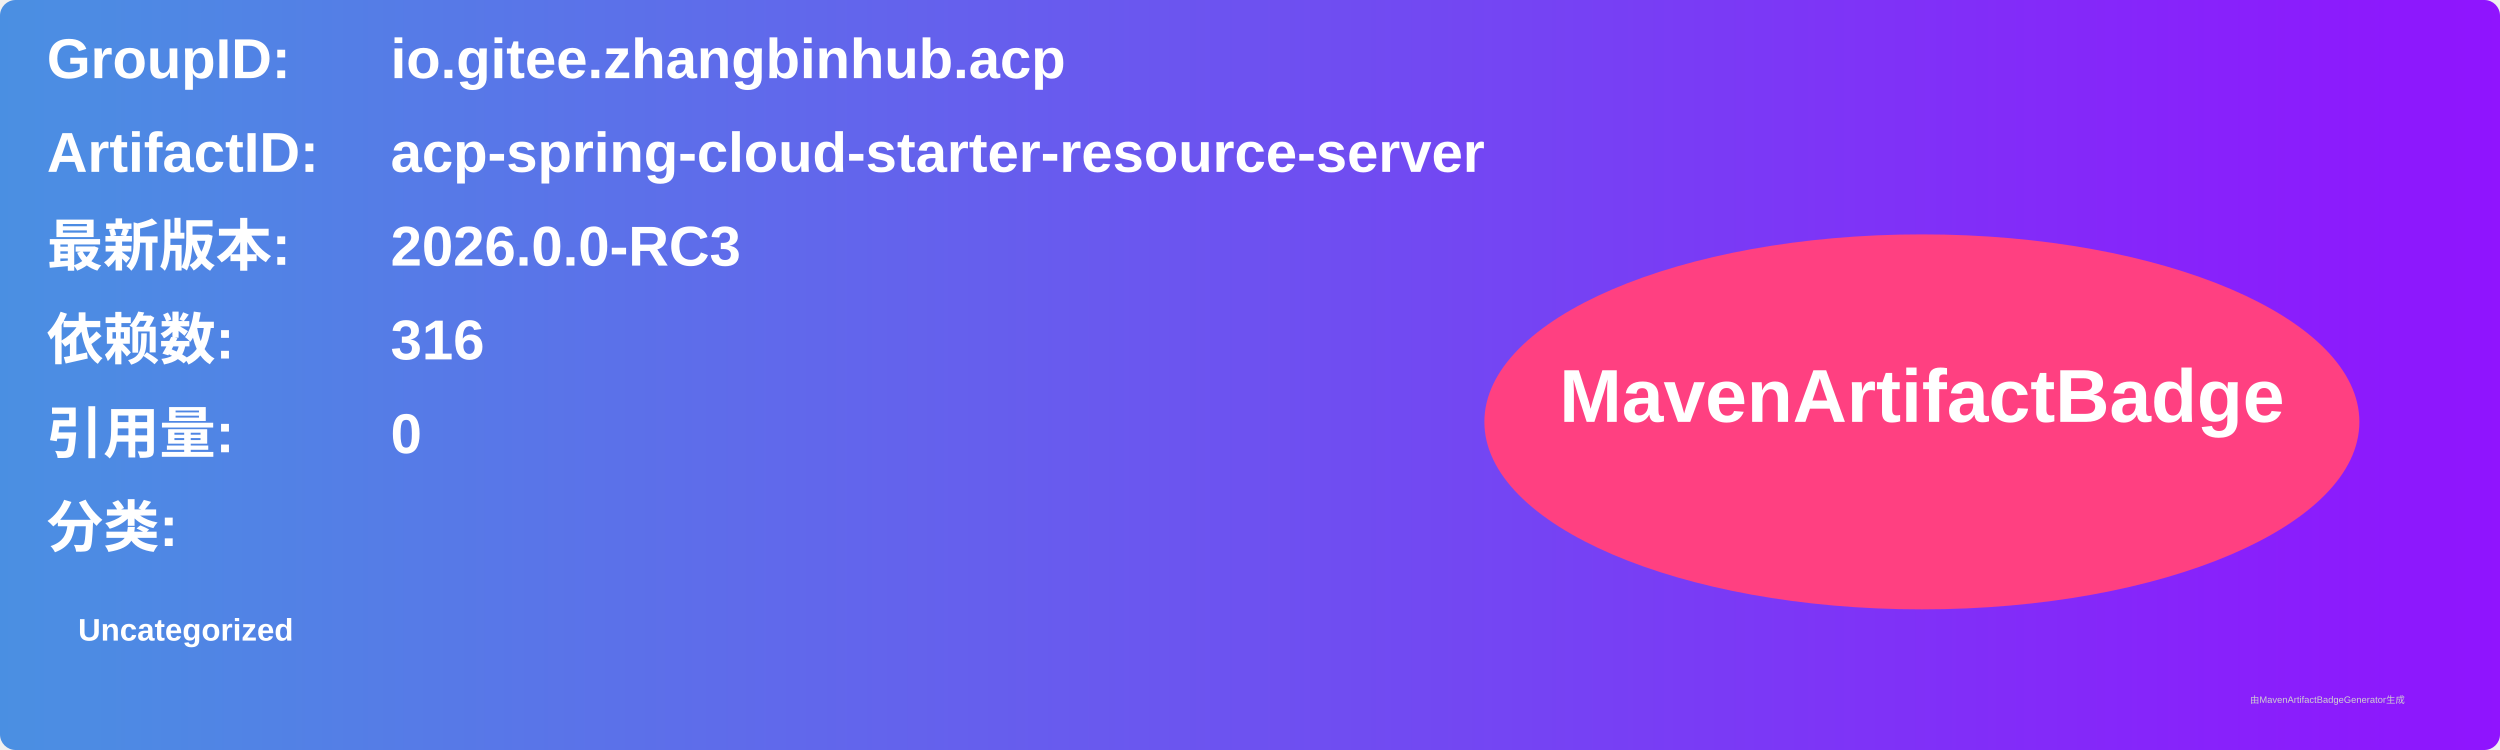
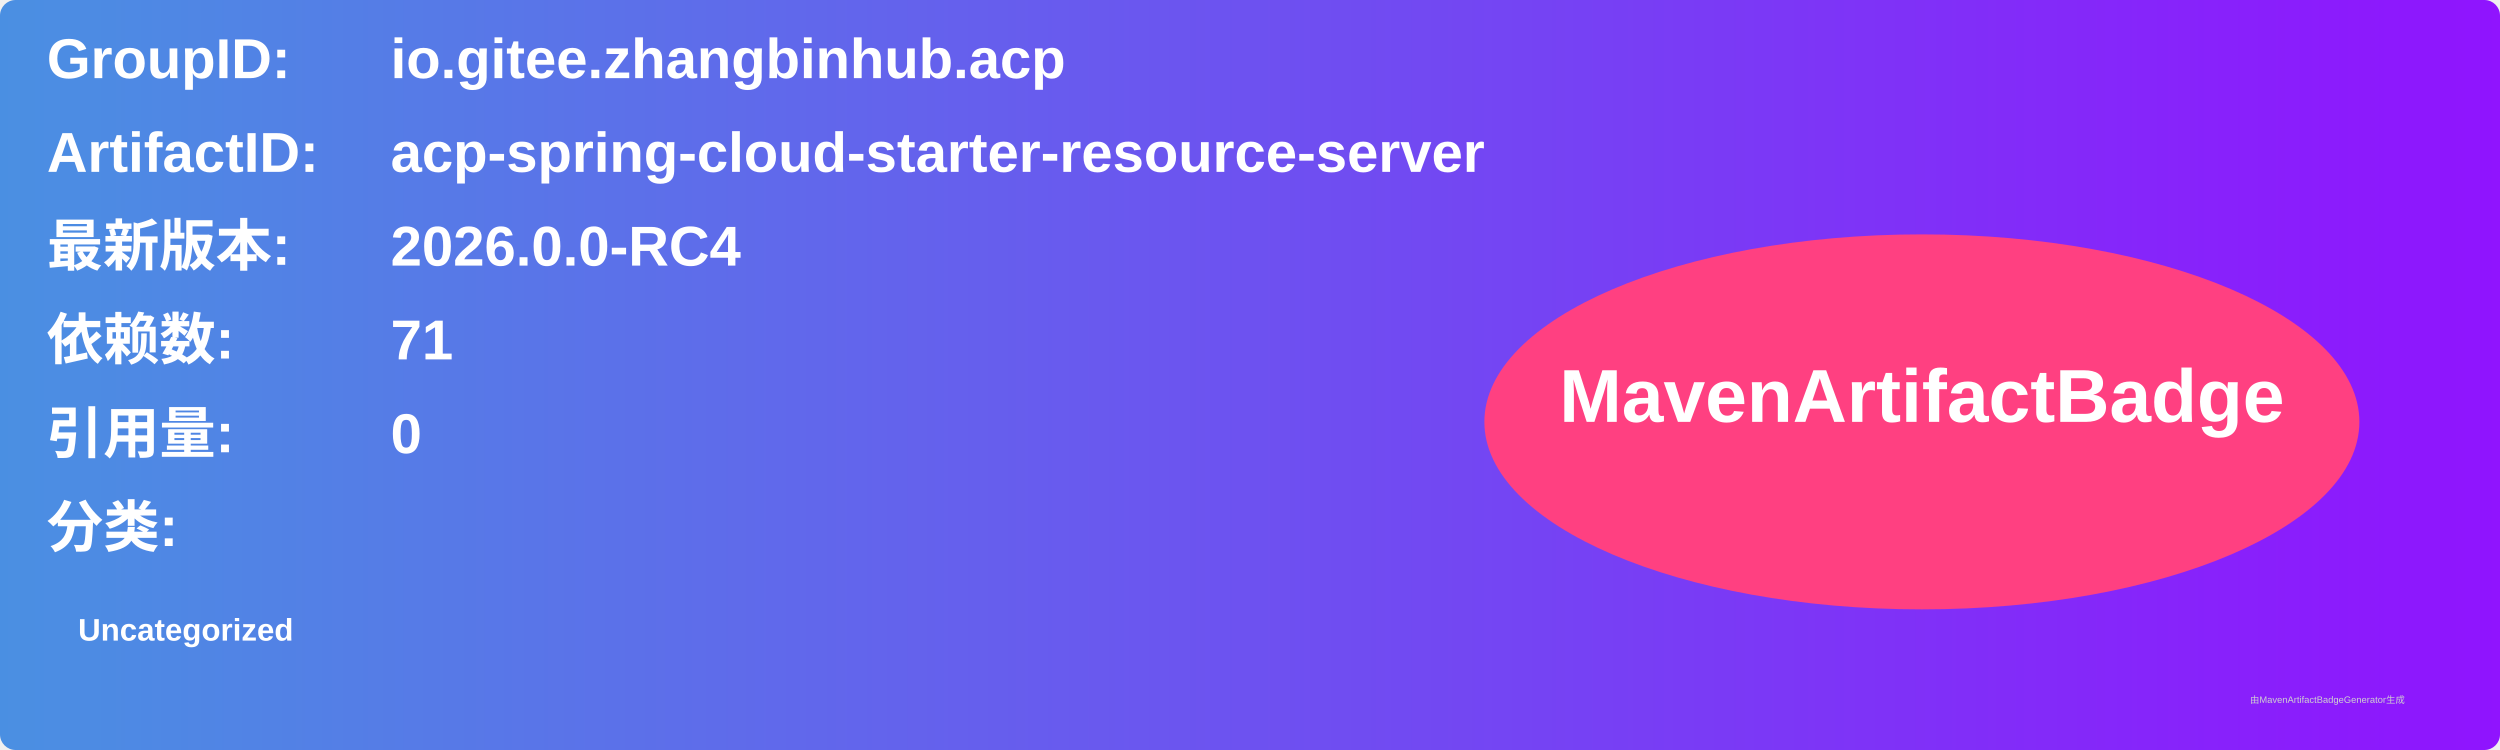
<svg xmlns="http://www.w3.org/2000/svg" width="800" height="240" viewBox="0 0 800 240">
  <linearGradient id="grad" x1="0%" y1="0%" x2="100%" y2="0%">
    <stop offset="0%" stop-color="#4a90e2" />
    <stop offset="100%" stop-color="#9013fe" />
  </linearGradient>
  <rect width="100%" height="100%" rx="5" ry="5" fill="url(#grad)" />
  <g transform="translate(15, 15)">
    <text x="0" y="10" font-family="Arial" font-size="18" fill="white" font-weight="bold" width="260">GroupID:</text>
    <text x="110" y="10" font-family="Arial" font-size="18" fill="white" font-weight="bold" width="460">io.gitee.zhangbinhub.acp</text>
    <text x="0" y="40" font-family="Arial" font-size="18" fill="white" font-weight="bold" width="260">ArtifactID:</text>
    <text x="110" y="40" font-family="Arial" font-size="18" fill="white" font-weight="bold" width="460">acp-spring-cloud-starter-resource-server</text>
    <text x="0" y="70" font-family="Arial" font-size="18" fill="white" font-weight="bold">最新版本:</text>
    <text x="110" y="70" font-family="Arial" font-size="18" fill="white" font-weight="bold">
-       <tspan font-weight="bold">2026.0.0-RC3</tspan>
+       <tspan font-weight="bold">2026.0.0-RC4</tspan>
    </text>
    <text x="0" y="100" font-family="Arial" font-size="18" fill="white" font-weight="bold">依赖数: </text>
    <text x="110" y="100" font-family="Arial" font-size="18" fill="white">
-       <tspan font-weight="bold">316</tspan>
+       <tspan font-weight="bold">71</tspan>
    </text>
    <text x="0" y="130" font-family="Arial" font-size="18" fill="white" font-weight="bold">引用量: </text>
    <text x="110" y="130" font-family="Arial" font-size="18" fill="white">
      <tspan font-weight="bold">0</tspan>
    </text>
    <text x="0" y="160" font-family="Arial" font-size="18" fill="white" font-weight="bold">分类:</text>
    <text x="10" y="190" font-family="Arial" font-size="10" fill="white">
      <tspan font-weight="bold">Uncategorized</tspan>
    </text>
    <ellipse cx="600" cy="120" rx="140" ry="60" fill="#ff4081" />
    <text x="600" y="120" text-anchor="middle" font-family="Arial" font-size="24" fill="white" font-weight="bold">MavenArtifactBadge</text>
  </g>
  <text x="720" y="225" font-family="Arial" font-size="3" fill="#d0d0d0">由MavenArtifactBadgeGenerator生成</text>
</svg>
